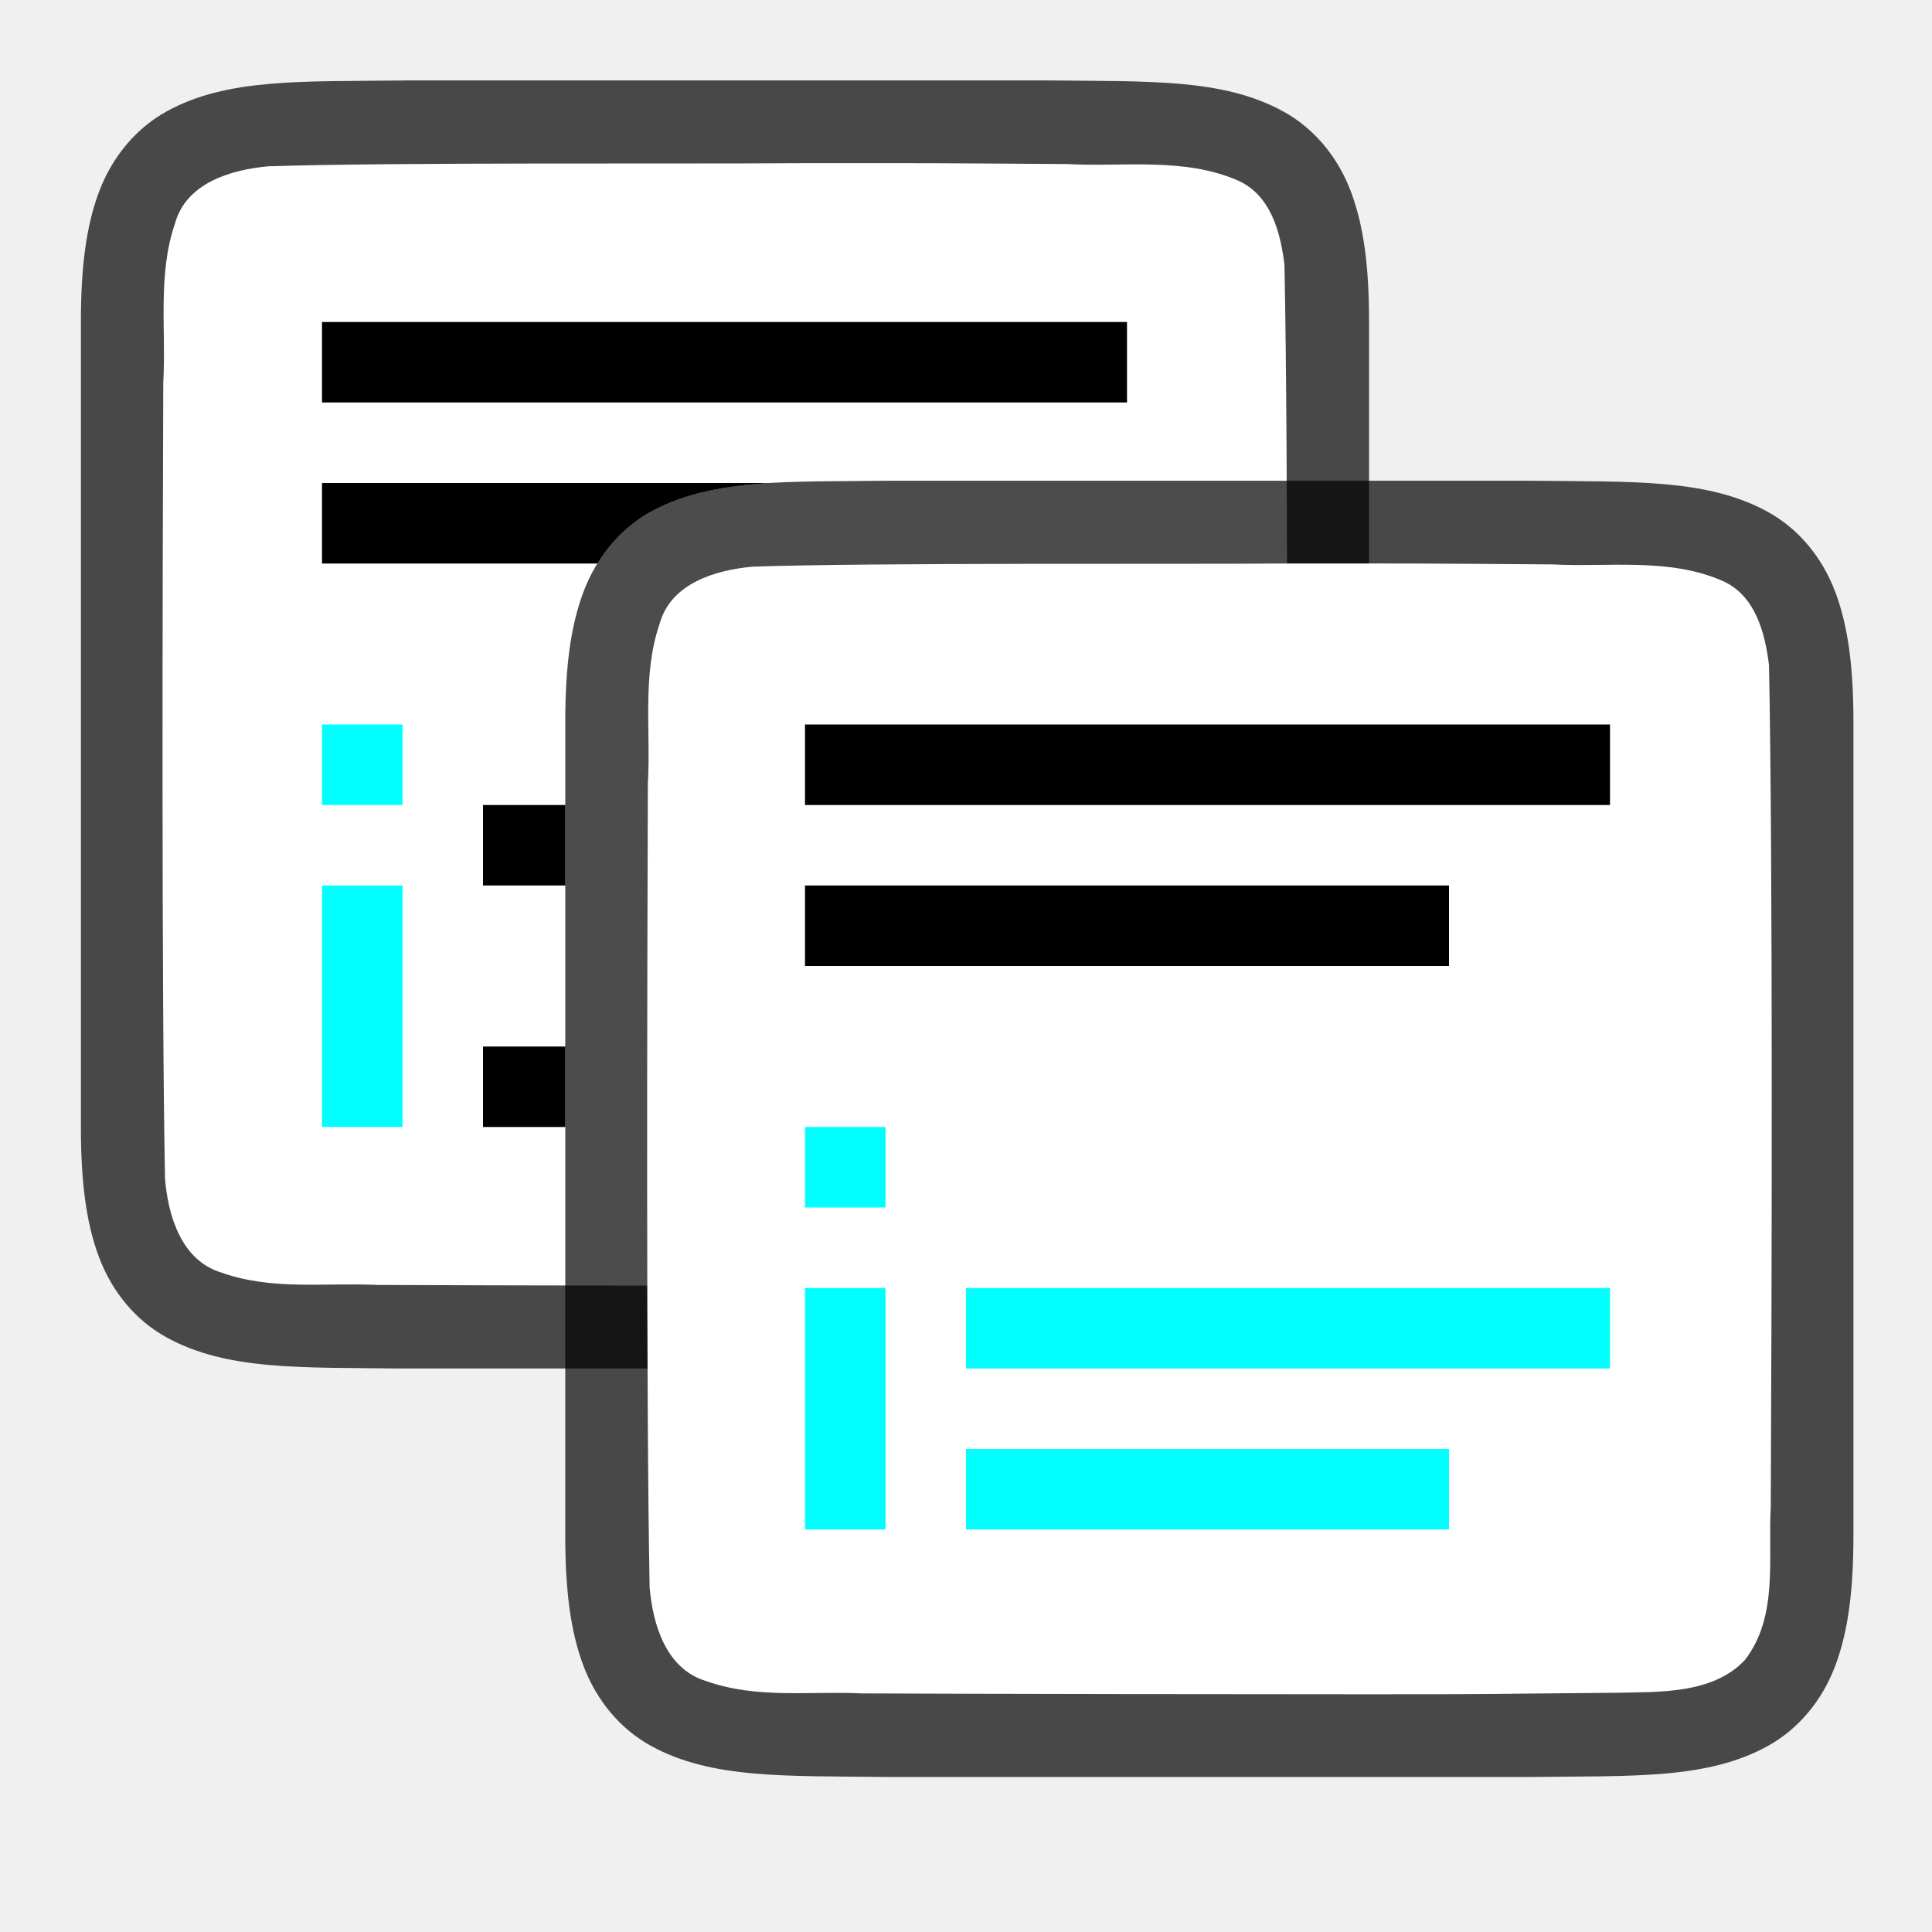
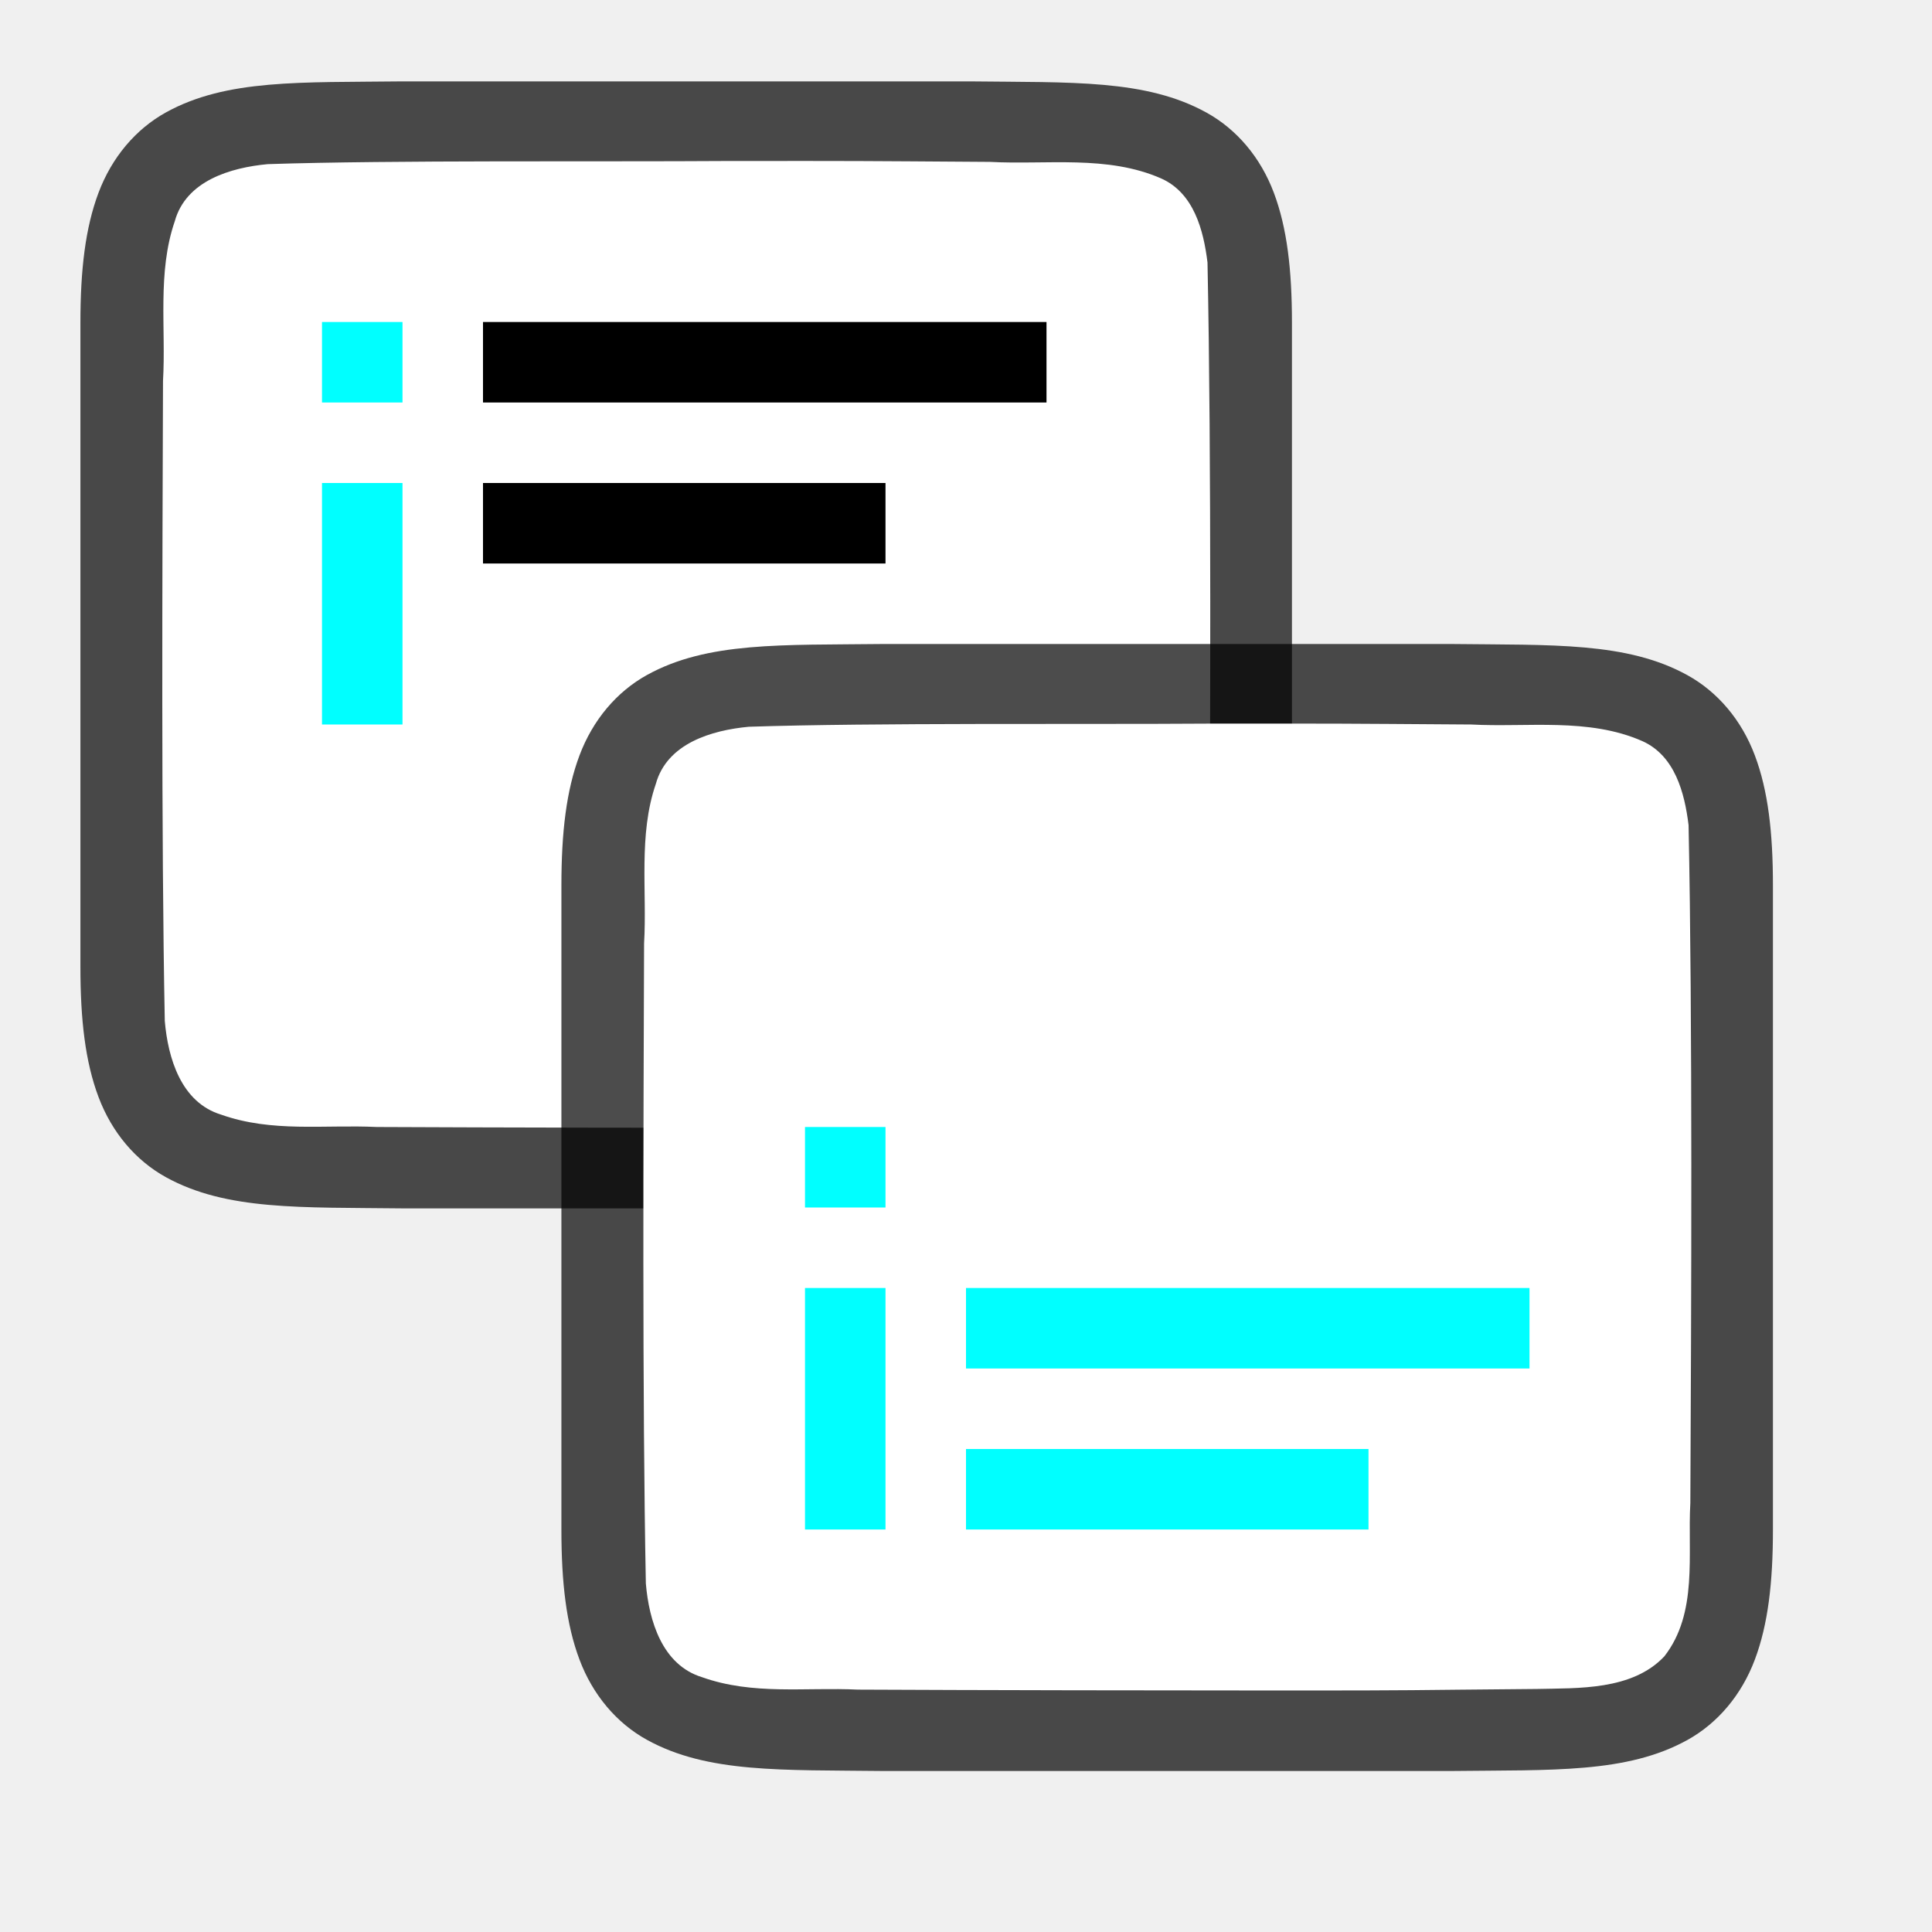
<svg xmlns="http://www.w3.org/2000/svg" viewBox="0 0 24 24" version="1.1" id="svg6">
  <defs id="defs10" />
-   <path style="font-style:normal;font-variant:normal;font-weight:normal;font-stretch:normal;font-size:15px;line-height:125%;font-family:Ubuntu;-inkscape-font-specification:Ubuntu;text-align:center;letter-spacing:0px;word-spacing:0px;writing-mode:lr-tb;text-anchor:middle;display:inline;opacity:0.7;fill:#000000;fill-opacity:1;stroke:none;stroke-width:1" d="m 5,1 c -1.258,0.015 -2.179,-0.031 -2.932,0.385 -0.376,0.208 -0.673,0.559 -0.838,0.998 -0.165,0.439 -0.225,0.96 -0.225,1.617 v 1.488 8.512 c 0,0.658 0.06,1.179 0.225,1.617 0.165,0.439 0.462,0.789 0.838,0.996 0.753,0.415 1.674,0.372 2.932,0.387 h 0.002 8.006 0.004 c 1.258,-0.015 2.179,0.031 2.932,-0.385 0.376,-0.208 0.673,-0.559 0.838,-0.998 0.165,-0.439 0.225,-0.96 0.225,-1.617 v -8.534 -1.467 c 0,-0.658 -0.06,-1.179 -0.225,-1.617 -0.165,-0.439 -0.462,-0.789 -0.838,-0.996 -0.753,-0.415 -1.674,-0.372 -2.932,-0.387 h -0.002 -8.006 z" id="path851" />
-   <path style="opacity:1;fill:#ffffff;fill-opacity:1;stroke:none;stroke-width:1;stroke-linecap:round;stroke-linejoin:bevel;stroke-miterlimit:4;stroke-dasharray:none;stroke-dashoffset:0;stroke-opacity:1" d="m 9.989,2.027 c -1.557,0.011 -5.11,-0.012 -6.66,0.039 -0.461,0.043 -1.016,0.206 -1.155,0.71 -0.219,0.635 -0.108,1.334 -0.146,1.982 -0.008,2.297 -0.023,7.596 0.022,9.886 0.039,0.462 0.203,1.013 0.699,1.164 0.632,0.225 1.284,0.123 1.936,0.154 1.424,0.007 4.851,0.011 6.277,0.011 1.705,3.5e-4 1.409,-0.005 3.108,-0.019 0.512,-0.012 1.184,0.02 1.585,-0.405 0.421,-0.54 0.287,-1.268 0.323,-1.904 0.012,-2.444 0.028,-7.911 -0.022,-10.357 -0.049,-0.402 -0.17,-0.863 -0.575,-1.044 -0.668,-0.294 -1.426,-0.168 -2.126,-0.206 -1.754,-0.012 -1.509,-0.012 -3.264,-0.011 z" id="path853" />
-   <path id="path848" style="fill:#000000;fill-opacity:1" d="M 4 4 L 4 5 L 14 5 L 14 4 L 4 4 z M 4 6 L 4 7 L 7.422 7 C 7.59 6.727 7.818 6.505 8.086 6.357 C 8.517 6.12 9.005 6.034 9.578 6 L 4 6 z M 6 10 L 6 11 L 7.023 11 L 7.023 10.461 L 7.023 10 L 6 10 z M 6 13 L 6 14 L 7.023 14 L 7.023 13 L 6 13 z " />
-   <path id="path4237-1" d="m 11.017,5.972 c -1.258,0.015 -2.179,-0.031 -2.932,0.385 -0.376,0.208 -0.673,0.559 -0.838,0.998 -0.165,0.439 -0.225,0.96 -0.225,1.617 v 1.488 8.614 c 0,0.658 0.06,1.179 0.225,1.617 0.165,0.439 0.462,0.789 0.838,0.996 0.753,0.415 1.674,0.372 2.932,0.387 h 0.002 8.006 0.004 c 1.258,-0.015 2.179,0.031 2.932,-0.385 0.376,-0.208 0.673,-0.559 0.838,-0.998 0.165,-0.439 0.225,-0.96 0.225,-1.617 v -8.635 -1.467 c 0,-0.658 -0.06,-1.179 -0.225,-1.617 -0.165,-0.439 -0.462,-0.789 -0.838,-0.996 -0.753,-0.415 -1.674,-0.372 -2.932,-0.387 h -0.002 -8.006 z" style="font-style:normal;font-variant:normal;font-weight:normal;font-stretch:normal;font-size:15px;line-height:125%;font-family:Ubuntu;-inkscape-font-specification:Ubuntu;text-align:center;letter-spacing:0px;word-spacing:0px;writing-mode:lr-tb;text-anchor:middle;display:inline;opacity:0.7;fill:#000000;fill-opacity:1;stroke:none;stroke-width:1" />
-   <path id="path1993" d="m 16.009,7 c -1.557,0.011 -5.11,-0.012 -6.66,0.039 -0.461,0.043 -1.016,0.206 -1.155,0.71 -0.219,0.635 -0.108,1.334 -0.146,1.982 -0.008,2.297 -0.023,7.698 0.022,9.987 0.039,0.462 0.203,1.013 0.699,1.164 0.632,0.225 1.284,0.123 1.936,0.154 1.424,0.007 4.851,0.011 6.276,0.011 1.705,3.5e-4 1.409,-0.005 3.108,-0.019 0.512,-0.012 1.184,0.02 1.585,-0.405 0.421,-0.54 0.287,-1.268 0.323,-1.904 0.012,-2.444 0.028,-8.012 -0.022,-10.458 -0.049,-0.402 -0.17,-0.863 -0.575,-1.044 -0.668,-0.294 -1.426,-0.168 -2.126,-0.206 -1.754,-0.012 -1.509,-0.012 -3.264,-0.011 z" style="opacity:1;vector-effect:none;fill:#ffffff;fill-opacity:1;stroke:none;stroke-width:1;stroke-linecap:round;stroke-linejoin:bevel;stroke-miterlimit:4;stroke-dasharray:none;stroke-dashoffset:0;stroke-opacity:1" />
-   <path style="fill:#00ffff;fill-opacity:1;stroke-width:1.196" d="m 12,18 v 1 h 6 v -1 z" id="path2-3" />
-   <path style="fill:#00ffff;fill-opacity:1" d="m 12,16 v 1 h 8 v -1 z" id="path2" />
+   <path id="path4237-1" d="m 4.994,1.011 c -1.258,0.015 -2.179,-0.031 -2.932,0.385 -0.376,0.208 -0.673,0.559 -0.838,0.998 -0.165,0.439 -0.225,0.96 -0.225,1.617 v 0.414 7.586 c 0,0.658 0.06,1.179 0.225,1.617 0.165,0.439 0.462,0.789 0.838,0.996 0.753,0.415 1.674,0.372 2.932,0.387 h 0.002 7.054 0.004 c 1.258,-0.015 2.179,0.031 2.932,-0.385 0.376,-0.208 0.673,-0.559 0.838,-0.998 0.165,-0.439 0.225,-0.96 0.225,-1.617 v -7.608 -0.392 c 0,-0.658 -0.06,-1.179 -0.225,-1.617 -0.165,-0.439 -0.462,-0.789 -0.838,-0.996 -0.753,-0.415 -1.674,-0.372 -2.932,-0.387 h -0.002 -7.054 z" style="font-style:normal;font-variant:normal;font-weight:normal;font-stretch:normal;font-size:15px;line-height:125%;font-family:Ubuntu;-inkscape-font-specification:Ubuntu;text-align:center;letter-spacing:0px;word-spacing:0px;writing-mode:lr-tb;text-anchor:middle;display:inline;opacity:0.7;fill:#000000;fill-opacity:1;stroke:none;stroke-width:1" />
+   <path id="path1993" d="m 9.033,2 c -1.557,0.011 -4.158,-0.012 -5.707,0.039 -0.461,0.043 -1.016,0.206 -1.155,0.71 -0.219,0.635 -0.108,1.334 -0.146,1.982 -0.008,2.297 -0.023,5.662 0.022,7.951 0.039,0.462 0.203,1.013 0.699,1.164 0.632,0.225 1.284,0.123 1.936,0.154 1.424,0.007 3.898,0.011 5.324,0.011 1.705,3.5e-4 1.409,-0.005 3.108,-0.019 0.512,-0.012 1.184,0.02 1.585,-0.405 0.421,-0.54 0.287,-1.268 0.323,-1.904 0.012,-2.444 0.028,-5.977 -0.022,-8.422 -0.049,-0.402 -0.17,-0.863 -0.575,-1.044 -0.668,-0.294 -1.426,-0.168 -2.126,-0.206 -1.754,-0.012 -1.509,-0.012 -3.264,-0.011 z" style="opacity:1;fill:#ffffff;fill-opacity:1;stroke:none;stroke-width:1;stroke-linecap:round;stroke-linejoin:bevel;stroke-miterlimit:4;stroke-dasharray:none;stroke-dashoffset:0;stroke-opacity:1" />
+   <path id="path408" d="m 10.969,8 c -1.258,0.015 -2.179,-0.031 -2.932,0.385 -0.376,0.208 -0.673,0.559 -0.838,0.998 -0.165,0.439 -0.225,0.96 -0.225,1.617 v 0.414 7.586 c 0,0.658 0.06,1.179 0.225,1.617 0.165,0.439 0.462,0.789 0.838,0.996 0.753,0.415 1.674,0.372 2.932,0.387 h 0.002 7.054 0.004 c 1.258,-0.015 2.179,0.031 2.932,-0.385 0.376,-0.208 0.673,-0.559 0.838,-0.998 0.165,-0.439 0.225,-0.96 0.225,-1.617 v -7.608 -0.392 c 0,-0.658 -0.06,-1.179 -0.225,-1.617 -0.165,-0.439 -0.462,-0.789 -0.838,-0.996 -0.753,-0.415 -1.674,-0.372 -2.932,-0.387 h -0.002 -7.054 z" style="font-style:normal;font-variant:normal;font-weight:normal;font-stretch:normal;font-size:15px;line-height:125%;font-family:Ubuntu;-inkscape-font-specification:Ubuntu;text-align:center;letter-spacing:0px;word-spacing:0px;writing-mode:lr-tb;text-anchor:middle;display:inline;opacity:0.7;fill:#000000;fill-opacity:1;stroke:none;stroke-width:1" />
+   <path id="path410" d="m 15.009,8.989 c -1.557,0.011 -4.158,-0.012 -5.707,0.039 -0.461,0.043 -1.016,0.206 -1.155,0.71 -0.219,0.635 -0.108,1.334 -0.146,1.982 -0.008,2.297 -0.023,5.662 0.022,7.951 0.039,0.462 0.203,1.013 0.699,1.164 0.632,0.225 1.284,0.123 1.936,0.154 1.424,0.007 3.898,0.011 5.324,0.011 1.705,3.5e-4 1.409,-0.005 3.108,-0.019 0.512,-0.012 1.184,0.02 1.585,-0.405 0.421,-0.54 0.287,-1.268 0.323,-1.904 0.012,-2.444 0.028,-5.977 -0.022,-8.422 -0.049,-0.402 -0.17,-0.863 -0.575,-1.044 -0.668,-0.294 -1.426,-0.168 -2.126,-0.206 -1.754,-0.012 -1.509,-0.012 -3.264,-0.011 z" style="opacity:1;fill:#ffffff;fill-opacity:1;stroke:none;stroke-width:1;stroke-linecap:round;stroke-linejoin:bevel;stroke-miterlimit:4;stroke-dasharray:none;stroke-dashoffset:0;stroke-opacity:1" />
+   <path style="fill:#000000;fill-opacity:1" d="m 6,4 v 1 h 7 v -1 z" id="path848" />
+   <path style="fill:#00ffff;fill-opacity:1;stroke-width:1.196" d="m 12,18 v 1 h 5 v -1 z" id="path2-3" />
+   <path style="fill:#00ffff;fill-opacity:1" d="m 12,16 v 1 h 7 v -1 z" id="path2" />
  <path id="rect629" style="fill:#00ffff;fill-rule:evenodd;stroke-width:1.5;stroke-linejoin:round" d="m 10,14 v 1 h 1 v -1 z m 0,2 v 3 h 1 v -3 z" />
-   <rect style="fill:#000000;fill-rule:evenodd;stroke-width:2;stroke-linecap:square;stroke-linejoin:round" id="rect470" width="10" height="1" x="10" y="9" />
-   <rect style="fill:#000000;fill-rule:evenodd;stroke-width:2;stroke-linecap:square;stroke-linejoin:round" id="rect526" width="8" height="1" x="10" y="11" />
-   <path id="path345" style="fill:#00ffff;fill-rule:evenodd;stroke-width:1.5;stroke-linejoin:round" d="m 4,9 v 1 h 1 v -1 z m 0,2 v 3 h 1 v -3 z" />
+   <path id="path345" style="fill:#00ffff;fill-rule:evenodd;stroke-width:1.5;stroke-linejoin:round" d="m 4,4 v 1 h 1 v -1 z m 0,2 v 3 h 1 v -3 z" />
+   <path style="fill:#000000;fill-opacity:1" d="m 6,6 v 1 h 5 v -1 z" id="path403" />
</svg>
